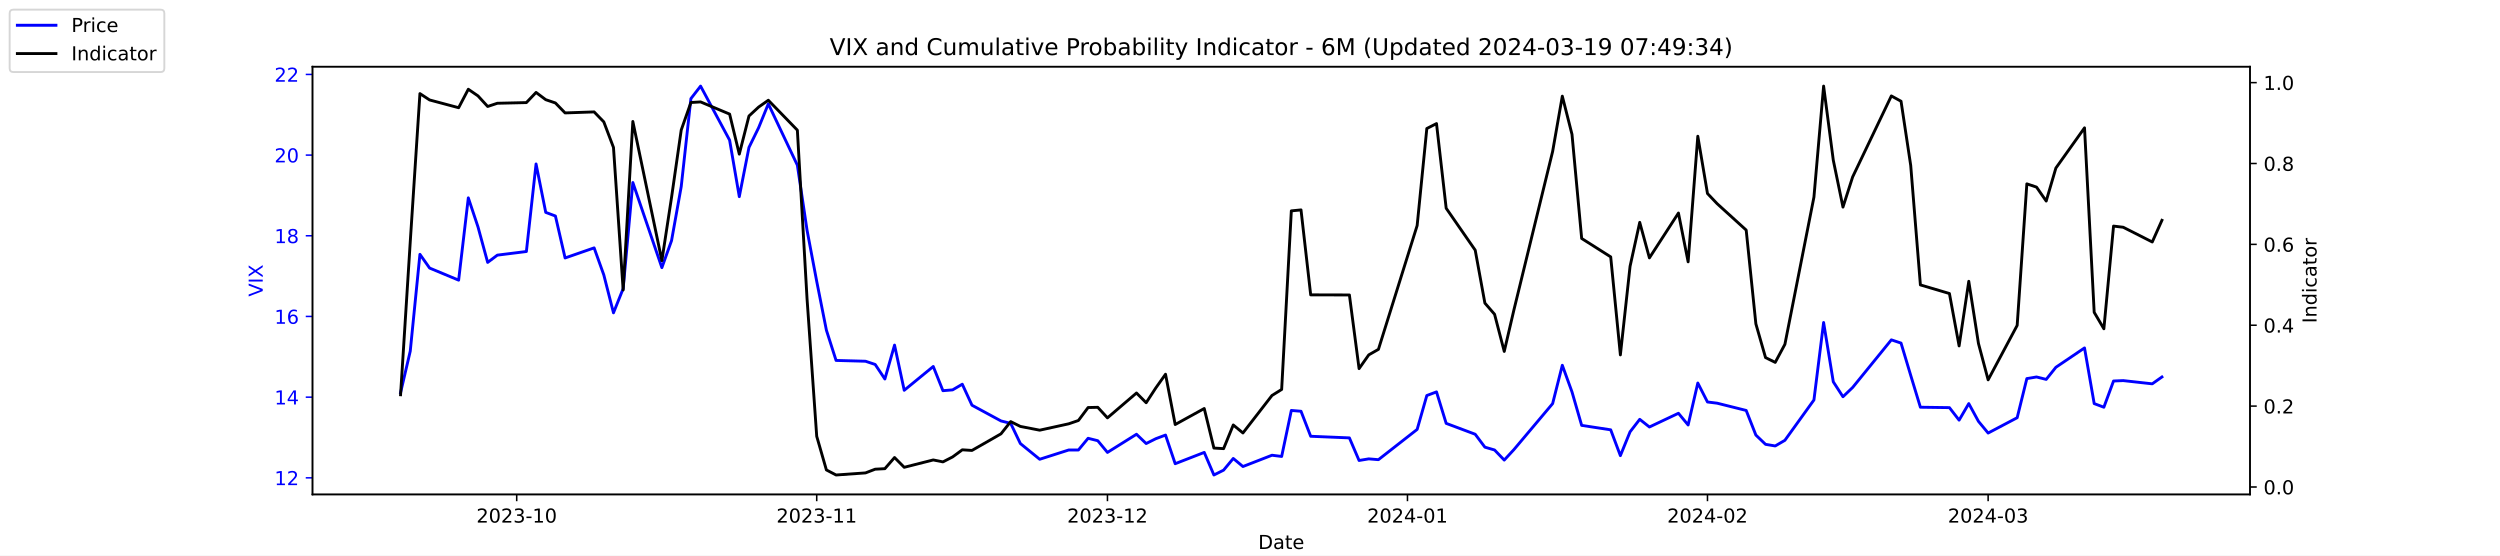
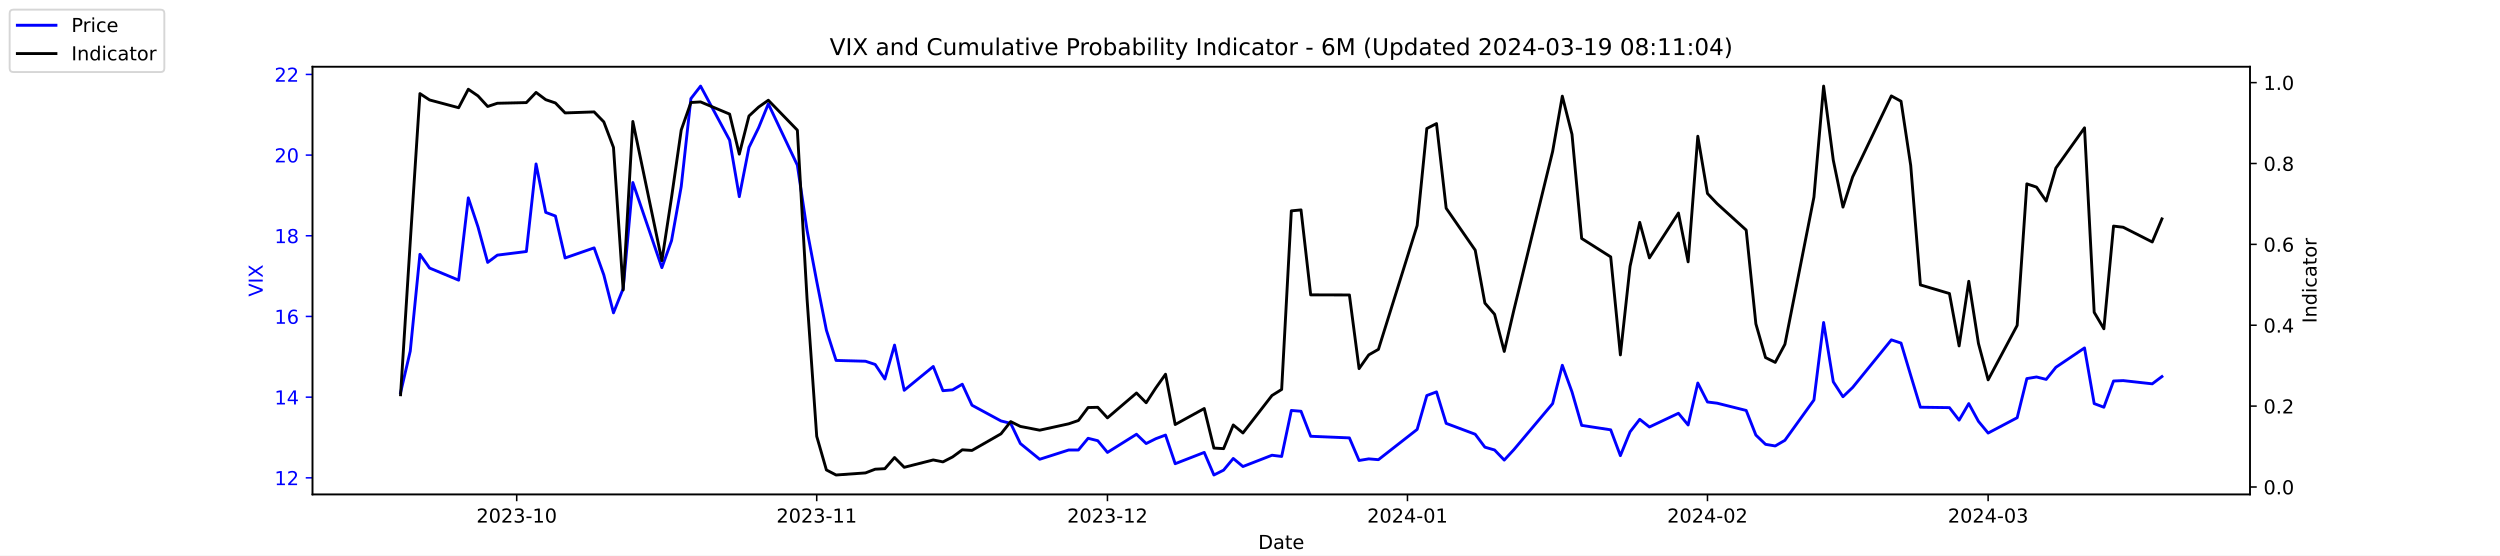
<svg xmlns="http://www.w3.org/2000/svg" xmlns:xlink="http://www.w3.org/1999/xlink" width="1296pt" height="288pt" viewBox="0 0 1296 288" version="1.1">
  <defs>
    <style type="text/css">*{stroke-linejoin: round; stroke-linecap: butt}</style>
  </defs>
  <g id="figure_1">
    <g id="patch_1">
      <path d="M 0 288  L 1296 288  L 1296 0  L 0 0  z " style="fill: #ffffff" />
    </g>
    <g id="axes_1">
      <g id="patch_2">
        <path d="M 162 256.32  L 1166.4 256.32  L 1166.4 34.56  L 162 34.56  z " style="fill: #ffffff" />
      </g>
      <g id="matplotlib.axis_1">
        <g id="xtick_1">
          <g id="line2d_1">
            <defs>
-               <path id="m8b3ec66fe0" d="M 0 0  L 0 3.5  " style="stroke: #000000; stroke-width: 0.8" />
+               <path id="md1baf9d651" d="M 0 0  L 0 3.5  " style="stroke: #000000; stroke-width: 0.8" />
            </defs>
            <g>
-               <use xlink:href="#m8b3ec66fe0" x="267.858" y="256.32" style="stroke: #000000; stroke-width: 0.8" />
+               <use xlink:href="#md1baf9d651" x="267.858" y="256.32" style="stroke: #000000; stroke-width: 0.8" />
            </g>
          </g>
          <g id="text_1">
            <g transform="translate(246.9669 270.9184) scale(0.1 -0.1)">
              <defs>
                <path id="DejaVuSans-32" d="M 1228 531  L 3431 531  L 3431 0  L 469 0  L 469 531  Q 828 903 1448 1529  Q 2069 2156 2228 2338  Q 2531 2678 2651 2914  Q 2772 3150 2772 3378  Q 2772 3750 2511 3984  Q 2250 4219 1831 4219  Q 1534 4219 1204 4116  Q 875 4013 500 3803  L 500 4441  Q 881 4594 1212 4672  Q 1544 4750 1819 4750  Q 2544 4750 2975 4387  Q 3406 4025 3406 3419  Q 3406 3131 3298 2873  Q 3191 2616 2906 2266  Q 2828 2175 2409 1742  Q 1991 1309 1228 531  z " transform="scale(0.015625)" />
                <path id="DejaVuSans-30" d="M 2034 4250  Q 1547 4250 1301 3770  Q 1056 3291 1056 2328  Q 1056 1369 1301 889  Q 1547 409 2034 409  Q 2525 409 2770 889  Q 3016 1369 3016 2328  Q 3016 3291 2770 3770  Q 2525 4250 2034 4250  z M 2034 4750  Q 2819 4750 3233 4129  Q 3647 3509 3647 2328  Q 3647 1150 3233 529  Q 2819 -91 2034 -91  Q 1250 -91 836 529  Q 422 1150 422 2328  Q 422 3509 836 4129  Q 1250 4750 2034 4750  z " transform="scale(0.015625)" />
                <path id="DejaVuSans-33" d="M 2597 2516  Q 3050 2419 3304 2112  Q 3559 1806 3559 1356  Q 3559 666 3084 287  Q 2609 -91 1734 -91  Q 1441 -91 1130 -33  Q 819 25 488 141  L 488 750  Q 750 597 1062 519  Q 1375 441 1716 441  Q 2309 441 2620 675  Q 2931 909 2931 1356  Q 2931 1769 2642 2001  Q 2353 2234 1838 2234  L 1294 2234  L 1294 2753  L 1863 2753  Q 2328 2753 2575 2939  Q 2822 3125 2822 3475  Q 2822 3834 2567 4026  Q 2313 4219 1838 4219  Q 1578 4219 1281 4162  Q 984 4106 628 3988  L 628 4550  Q 988 4650 1302 4700  Q 1616 4750 1894 4750  Q 2613 4750 3031 4423  Q 3450 4097 3450 3541  Q 3450 3153 3228 2886  Q 3006 2619 2597 2516  z " transform="scale(0.015625)" />
                <path id="DejaVuSans-2d" d="M 313 2009  L 1997 2009  L 1997 1497  L 313 1497  L 313 2009  z " transform="scale(0.015625)" />
                <path id="DejaVuSans-31" d="M 794 531  L 1825 531  L 1825 4091  L 703 3866  L 703 4441  L 1819 4666  L 2450 4666  L 2450 531  L 3481 531  L 3481 0  L 794 0  L 794 531  z " transform="scale(0.015625)" />
              </defs>
              <use xlink:href="#DejaVuSans-32" />
              <use xlink:href="#DejaVuSans-30" x="63.623" />
              <use xlink:href="#DejaVuSans-32" x="127.246" />
              <use xlink:href="#DejaVuSans-33" x="190.869" />
              <use xlink:href="#DejaVuSans-2d" x="254.492" />
              <use xlink:href="#DejaVuSans-31" x="290.576" />
              <use xlink:href="#DejaVuSans-30" x="354.199" />
            </g>
          </g>
        </g>
        <g id="xtick_2">
          <g id="line2d_2">
            <g>
-               <use xlink:href="#m8b3ec66fe0" x="423.385" y="256.32" style="stroke: #000000; stroke-width: 0.8" />
+               <use xlink:href="#md1baf9d651" x="423.385" y="256.32" style="stroke: #000000; stroke-width: 0.8" />
            </g>
          </g>
          <g id="text_2">
            <g transform="translate(402.4934 270.9184) scale(0.1 -0.1)">
              <use xlink:href="#DejaVuSans-32" />
              <use xlink:href="#DejaVuSans-30" x="63.623" />
              <use xlink:href="#DejaVuSans-32" x="127.246" />
              <use xlink:href="#DejaVuSans-33" x="190.869" />
              <use xlink:href="#DejaVuSans-2d" x="254.492" />
              <use xlink:href="#DejaVuSans-31" x="290.576" />
              <use xlink:href="#DejaVuSans-31" x="354.199" />
            </g>
          </g>
        </g>
        <g id="xtick_3">
          <g id="line2d_3">
            <g>
-               <use xlink:href="#m8b3ec66fe0" x="574.103" y="256.32" style="stroke: #000000; stroke-width: 0.8" />
+               <use xlink:href="#md1baf9d651" x="574.103" y="256.32" style="stroke: #000000; stroke-width: 0.8" />
            </g>
          </g>
          <g id="text_3">
            <g transform="translate(553.2119 270.9184) scale(0.1 -0.1)">
              <use xlink:href="#DejaVuSans-32" />
              <use xlink:href="#DejaVuSans-30" x="63.623" />
              <use xlink:href="#DejaVuSans-32" x="127.246" />
              <use xlink:href="#DejaVuSans-33" x="190.869" />
              <use xlink:href="#DejaVuSans-2d" x="254.492" />
              <use xlink:href="#DejaVuSans-31" x="290.576" />
              <use xlink:href="#DejaVuSans-32" x="354.199" />
            </g>
          </g>
        </g>
        <g id="xtick_4">
          <g id="line2d_4">
            <g>
-               <use xlink:href="#m8b3ec66fe0" x="729.63" y="256.32" style="stroke: #000000; stroke-width: 0.8" />
+               <use xlink:href="#md1baf9d651" x="729.63" y="256.32" style="stroke: #000000; stroke-width: 0.8" />
            </g>
          </g>
          <g id="text_4">
            <g transform="translate(708.7384 270.9184) scale(0.1 -0.1)">
              <defs>
                <path id="DejaVuSans-34" d="M 2419 4116  L 825 1625  L 2419 1625  L 2419 4116  z M 2253 4666  L 3047 4666  L 3047 1625  L 3713 1625  L 3713 1100  L 3047 1100  L 3047 0  L 2419 0  L 2419 1100  L 313 1100  L 313 1709  L 2253 4666  z " transform="scale(0.015625)" />
              </defs>
              <use xlink:href="#DejaVuSans-32" />
              <use xlink:href="#DejaVuSans-30" x="63.623" />
              <use xlink:href="#DejaVuSans-32" x="127.246" />
              <use xlink:href="#DejaVuSans-34" x="190.869" />
              <use xlink:href="#DejaVuSans-2d" x="254.492" />
              <use xlink:href="#DejaVuSans-30" x="290.576" />
              <use xlink:href="#DejaVuSans-31" x="354.199" />
            </g>
          </g>
        </g>
        <g id="xtick_5">
          <g id="line2d_5">
            <g>
-               <use xlink:href="#m8b3ec66fe0" x="885.156" y="256.32" style="stroke: #000000; stroke-width: 0.8" />
+               <use xlink:href="#md1baf9d651" x="885.156" y="256.32" style="stroke: #000000; stroke-width: 0.8" />
            </g>
          </g>
          <g id="text_5">
            <g transform="translate(864.2649 270.9184) scale(0.1 -0.1)">
              <use xlink:href="#DejaVuSans-32" />
              <use xlink:href="#DejaVuSans-30" x="63.623" />
              <use xlink:href="#DejaVuSans-32" x="127.246" />
              <use xlink:href="#DejaVuSans-34" x="190.869" />
              <use xlink:href="#DejaVuSans-2d" x="254.492" />
              <use xlink:href="#DejaVuSans-30" x="290.576" />
              <use xlink:href="#DejaVuSans-32" x="354.199" />
            </g>
          </g>
        </g>
        <g id="xtick_6">
          <g id="line2d_6">
            <g>
-               <use xlink:href="#m8b3ec66fe0" x="1030.649" y="256.32" style="stroke: #000000; stroke-width: 0.8" />
+               <use xlink:href="#md1baf9d651" x="1030.649" y="256.32" style="stroke: #000000; stroke-width: 0.8" />
            </g>
          </g>
          <g id="text_6">
            <g transform="translate(1009.757 270.9184) scale(0.1 -0.1)">
              <use xlink:href="#DejaVuSans-32" />
              <use xlink:href="#DejaVuSans-30" x="63.623" />
              <use xlink:href="#DejaVuSans-32" x="127.246" />
              <use xlink:href="#DejaVuSans-34" x="190.869" />
              <use xlink:href="#DejaVuSans-2d" x="254.492" />
              <use xlink:href="#DejaVuSans-30" x="290.576" />
              <use xlink:href="#DejaVuSans-33" x="354.199" />
            </g>
          </g>
        </g>
        <g id="text_7">
          <g transform="translate(652.2492 284.5966) scale(0.1 -0.1)">
            <defs>
              <path id="DejaVuSans-44" d="M 1259 4147  L 1259 519  L 2022 519  Q 2988 519 3436 956  Q 3884 1394 3884 2338  Q 3884 3275 3436 3711  Q 2988 4147 2022 4147  L 1259 4147  z M 628 4666  L 1925 4666  Q 3281 4666 3915 4102  Q 4550 3538 4550 2338  Q 4550 1131 3912 565  Q 3275 0 1925 0  L 628 0  L 628 4666  z " transform="scale(0.015625)" />
              <path id="DejaVuSans-61" d="M 2194 1759  Q 1497 1759 1228 1600  Q 959 1441 959 1056  Q 959 750 1161 570  Q 1363 391 1709 391  Q 2188 391 2477 730  Q 2766 1069 2766 1631  L 2766 1759  L 2194 1759  z M 3341 1997  L 3341 0  L 2766 0  L 2766 531  Q 2569 213 2275 61  Q 1981 -91 1556 -91  Q 1019 -91 701 211  Q 384 513 384 1019  Q 384 1609 779 1909  Q 1175 2209 1959 2209  L 2766 2209  L 2766 2266  Q 2766 2663 2505 2880  Q 2244 3097 1772 3097  Q 1472 3097 1187 3025  Q 903 2953 641 2809  L 641 3341  Q 956 3463 1253 3523  Q 1550 3584 1831 3584  Q 2591 3584 2966 3190  Q 3341 2797 3341 1997  z " transform="scale(0.015625)" />
              <path id="DejaVuSans-74" d="M 1172 4494  L 1172 3500  L 2356 3500  L 2356 3053  L 1172 3053  L 1172 1153  Q 1172 725 1289 603  Q 1406 481 1766 481  L 2356 481  L 2356 0  L 1766 0  Q 1100 0 847 248  Q 594 497 594 1153  L 594 3053  L 172 3053  L 172 3500  L 594 3500  L 594 4494  L 1172 4494  z " transform="scale(0.015625)" />
              <path id="DejaVuSans-65" d="M 3597 1894  L 3597 1613  L 953 1613  Q 991 1019 1311 708  Q 1631 397 2203 397  Q 2534 397 2845 478  Q 3156 559 3463 722  L 3463 178  Q 3153 47 2828 -22  Q 2503 -91 2169 -91  Q 1331 -91 842 396  Q 353 884 353 1716  Q 353 2575 817 3079  Q 1281 3584 2069 3584  Q 2775 3584 3186 3129  Q 3597 2675 3597 1894  z M 3022 2063  Q 3016 2534 2758 2815  Q 2500 3097 2075 3097  Q 1594 3097 1305 2825  Q 1016 2553 972 2059  L 3022 2063  z " transform="scale(0.015625)" />
            </defs>
            <use xlink:href="#DejaVuSans-44" />
            <use xlink:href="#DejaVuSans-61" x="77.002" />
            <use xlink:href="#DejaVuSans-74" x="138.281" />
            <use xlink:href="#DejaVuSans-65" x="177.49" />
          </g>
        </g>
      </g>
      <g id="matplotlib.axis_2">
        <g id="ytick_1">
          <g id="line2d_7">
            <defs>
-               <path id="m1a45d78590" d="M 0 0  L -3.5 0  " style="stroke: #0000ff; stroke-width: 0.8" />
+               <path id="m873f721753" d="M 0 0  L -3.5 0  " style="stroke: #0000ff; stroke-width: 0.8" />
            </defs>
            <g>
-               <use xlink:href="#m1a45d78590" x="162" y="247.704" style="fill: #0000ff; stroke: #0000ff; stroke-width: 0.8" />
+               <use xlink:href="#m873f721753" x="162" y="247.704" style="fill: #0000ff; stroke: #0000ff; stroke-width: 0.8" />
            </g>
          </g>
          <g id="text_8">
            <g style="fill: #0000ff" transform="translate(142.275 251.5031) scale(0.1 -0.1)">
              <use xlink:href="#DejaVuSans-31" />
              <use xlink:href="#DejaVuSans-32" x="63.623" />
            </g>
          </g>
        </g>
        <g id="ytick_2">
          <g id="line2d_8">
            <g>
-               <use xlink:href="#m1a45d78590" x="162" y="205.878" style="fill: #0000ff; stroke: #0000ff; stroke-width: 0.8" />
+               <use xlink:href="#m873f721753" x="162" y="205.878" style="fill: #0000ff; stroke: #0000ff; stroke-width: 0.8" />
            </g>
          </g>
          <g id="text_9">
            <g style="fill: #0000ff" transform="translate(142.275 209.6774) scale(0.1 -0.1)">
              <use xlink:href="#DejaVuSans-31" />
              <use xlink:href="#DejaVuSans-34" x="63.623" />
            </g>
          </g>
        </g>
        <g id="ytick_3">
          <g id="line2d_9">
            <g>
-               <use xlink:href="#m1a45d78590" x="162" y="164.052" style="fill: #0000ff; stroke: #0000ff; stroke-width: 0.8" />
+               <use xlink:href="#m873f721753" x="162" y="164.052" style="fill: #0000ff; stroke: #0000ff; stroke-width: 0.8" />
            </g>
          </g>
          <g id="text_10">
            <g style="fill: #0000ff" transform="translate(142.275 167.8517) scale(0.1 -0.1)">
              <defs>
                <path id="DejaVuSans-36" d="M 2113 2584  Q 1688 2584 1439 2293  Q 1191 2003 1191 1497  Q 1191 994 1439 701  Q 1688 409 2113 409  Q 2538 409 2786 701  Q 3034 994 3034 1497  Q 3034 2003 2786 2293  Q 2538 2584 2113 2584  z M 3366 4563  L 3366 3988  Q 3128 4100 2886 4159  Q 2644 4219 2406 4219  Q 1781 4219 1451 3797  Q 1122 3375 1075 2522  Q 1259 2794 1537 2939  Q 1816 3084 2150 3084  Q 2853 3084 3261 2657  Q 3669 2231 3669 1497  Q 3669 778 3244 343  Q 2819 -91 2113 -91  Q 1303 -91 875 529  Q 447 1150 447 2328  Q 447 3434 972 4092  Q 1497 4750 2381 4750  Q 2619 4750 2861 4703  Q 3103 4656 3366 4563  z " transform="scale(0.015625)" />
              </defs>
              <use xlink:href="#DejaVuSans-31" />
              <use xlink:href="#DejaVuSans-36" x="63.623" />
            </g>
          </g>
        </g>
        <g id="ytick_4">
          <g id="line2d_10">
            <g>
-               <use xlink:href="#m1a45d78590" x="162" y="122.227" style="fill: #0000ff; stroke: #0000ff; stroke-width: 0.8" />
+               <use xlink:href="#m873f721753" x="162" y="122.227" style="fill: #0000ff; stroke: #0000ff; stroke-width: 0.8" />
            </g>
          </g>
          <g id="text_11">
            <g style="fill: #0000ff" transform="translate(142.275 126.0259) scale(0.1 -0.1)">
              <defs>
                <path id="DejaVuSans-38" d="M 2034 2216  Q 1584 2216 1326 1975  Q 1069 1734 1069 1313  Q 1069 891 1326 650  Q 1584 409 2034 409  Q 2484 409 2743 651  Q 3003 894 3003 1313  Q 3003 1734 2745 1975  Q 2488 2216 2034 2216  z M 1403 2484  Q 997 2584 770 2862  Q 544 3141 544 3541  Q 544 4100 942 4425  Q 1341 4750 2034 4750  Q 2731 4750 3128 4425  Q 3525 4100 3525 3541  Q 3525 3141 3298 2862  Q 3072 2584 2669 2484  Q 3125 2378 3379 2068  Q 3634 1759 3634 1313  Q 3634 634 3220 271  Q 2806 -91 2034 -91  Q 1263 -91 848 271  Q 434 634 434 1313  Q 434 1759 690 2068  Q 947 2378 1403 2484  z M 1172 3481  Q 1172 3119 1398 2916  Q 1625 2713 2034 2713  Q 2441 2713 2670 2916  Q 2900 3119 2900 3481  Q 2900 3844 2670 4047  Q 2441 4250 2034 4250  Q 1625 4250 1398 4047  Q 1172 3844 1172 3481  z " transform="scale(0.015625)" />
              </defs>
              <use xlink:href="#DejaVuSans-31" />
              <use xlink:href="#DejaVuSans-38" x="63.623" />
            </g>
          </g>
        </g>
        <g id="ytick_5">
          <g id="line2d_11">
            <g>
-               <use xlink:href="#m1a45d78590" x="162" y="80.401" style="fill: #0000ff; stroke: #0000ff; stroke-width: 0.8" />
+               <use xlink:href="#m873f721753" x="162" y="80.401" style="fill: #0000ff; stroke: #0000ff; stroke-width: 0.8" />
            </g>
          </g>
          <g id="text_12">
            <g style="fill: #0000ff" transform="translate(142.275 84.2002) scale(0.1 -0.1)">
              <use xlink:href="#DejaVuSans-32" />
              <use xlink:href="#DejaVuSans-30" x="63.623" />
            </g>
          </g>
        </g>
        <g id="ytick_6">
          <g id="line2d_12">
            <g>
-               <use xlink:href="#m1a45d78590" x="162" y="38.575" style="fill: #0000ff; stroke: #0000ff; stroke-width: 0.8" />
+               <use xlink:href="#m873f721753" x="162" y="38.575" style="fill: #0000ff; stroke: #0000ff; stroke-width: 0.8" />
            </g>
          </g>
          <g id="text_13">
            <g style="fill: #0000ff" transform="translate(142.275 42.37447) scale(0.1 -0.1)">
              <use xlink:href="#DejaVuSans-32" />
              <use xlink:href="#DejaVuSans-32" x="63.623" />
            </g>
          </g>
        </g>
        <g id="text_14">
          <g style="fill: #0000ff" transform="translate(136.1953 153.7603) rotate(-90) scale(0.1 -0.1)">
            <defs>
              <path id="DejaVuSans-56" d="M 1831 0  L 50 4666  L 709 4666  L 2188 738  L 3669 4666  L 4325 4666  L 2547 0  L 1831 0  z " transform="scale(0.015625)" />
              <path id="DejaVuSans-49" d="M 628 4666  L 1259 4666  L 1259 0  L 628 0  L 628 4666  z " transform="scale(0.015625)" />
              <path id="DejaVuSans-58" d="M 403 4666  L 1081 4666  L 2241 2931  L 3406 4666  L 4084 4666  L 2584 2425  L 4184 0  L 3506 0  L 2194 1984  L 872 0  L 191 0  L 1856 2491  L 403 4666  z " transform="scale(0.015625)" />
            </defs>
            <use xlink:href="#DejaVuSans-56" />
            <use xlink:href="#DejaVuSans-49" x="68.408" />
            <use xlink:href="#DejaVuSans-58" x="97.9" />
          </g>
        </g>
      </g>
      <g id="line2d_13">
-         <path d="M 207.655 203.578  L 212.672 182.037  L 217.689 131.847  L 222.705 138.957  L 237.756 145.231  L 242.773 102.569  L 247.79 117.626  L 252.807 136.029  L 257.824 132.265  L 272.875 130.383  L 277.892 85.002  L 282.909 110.097  L 287.926 111.979  L 292.943 133.729  L 307.994 128.501  L 313.011 142.512  L 318.028 162.17  L 323.045 149.623  L 328.062 94.622  L 343.113 138.748  L 348.13 124.736  L 353.147 96.713  L 358.164 51.123  L 363.181 44.64  L 378.232 72.663  L 383.249 101.941  L 388.266 76.428  L 393.283 66.18  L 398.3 53.842  L 413.351 85.629  L 418.368 119.299  L 423.385 145.858  L 428.402 171.163  L 433.419 186.847  L 448.679 187.266  L 453.696 188.939  L 458.713 196.467  L 463.73 178.901  L 468.747 202.323  L 483.798 189.984  L 488.815 202.532  L 493.832 202.114  L 498.849 199.186  L 503.866 210.061  L 518.917 218.217  L 523.934 219.472  L 528.951 229.928  L 538.984 238.084  L 554.035 233.274  L 559.052 233.274  L 564.069 227.209  L 569.086 228.464  L 574.103 234.529  L 589.154 225.118  L 594.171 229.928  L 599.188 227.418  L 604.205 225.536  L 609.222 240.384  L 624.273 234.529  L 629.29 246.24  L 634.307 243.73  L 639.324 237.666  L 644.341 241.848  L 659.392 235.993  L 664.409 236.62  L 669.426 212.779  L 674.443 213.198  L 679.46 226.164  L 699.528 227  L 704.545 238.711  L 709.562 237.875  L 714.579 238.293  L 734.647 222.608  L 739.664 205.042  L 744.681 203.159  L 749.698 219.472  L 764.749 225.118  L 769.766 231.81  L 774.783 233.274  L 779.8 238.502  L 784.817 233.065  L 804.885 209.224  L 809.902 189.357  L 814.919 203.159  L 819.936 220.517  L 834.986 222.818  L 840.003 236.202  L 845.02 223.863  L 850.037 217.38  L 855.054 221.354  L 870.105 214.243  L 875.122 220.308  L 880.139 198.559  L 885.156 208.388  L 890.173 209.015  L 905.224 212.779  L 910.241 225.536  L 915.258 230.346  L 920.275 231.183  L 925.292 228.255  L 940.343 207.342  L 945.36 167.189  L 950.377 197.931  L 955.394 205.669  L 960.411 200.859  L 980.479 176.182  L 985.496 177.855  L 990.513 194.585  L 995.53 211.106  L 1010.581 211.316  L 1015.598 217.798  L 1020.615 209.224  L 1025.632 218.426  L 1030.649 224.491  L 1045.7 216.544  L 1050.717 196.258  L 1055.734 195.422  L 1060.751 196.677  L 1065.768 190.403  L 1080.61 180.364  L 1085.627 209.224  L 1090.644 211.106  L 1095.661 197.513  L 1100.678 197.304  L 1115.728 198.977  L 1120.745 195.422  " clip-path="url(#pac018c7c87)" style="fill: none; stroke: #0000ff; stroke-width: 1.5; stroke-linecap: square" />
+         <path d="M 207.655 203.578  L 212.672 182.037  L 217.689 131.847  L 222.705 138.957  L 237.756 145.231  L 242.773 102.569  L 247.79 117.626  L 252.807 136.029  L 257.824 132.265  L 272.875 130.383  L 277.892 85.002  L 282.909 110.097  L 287.926 111.979  L 292.943 133.729  L 307.994 128.501  L 313.011 142.512  L 318.028 162.17  L 323.045 149.623  L 328.062 94.622  L 343.113 138.748  L 348.13 124.736  L 353.147 96.713  L 358.164 51.123  L 363.181 44.64  L 378.232 72.663  L 383.249 101.941  L 388.266 76.428  L 393.283 66.18  L 398.3 53.842  L 413.351 85.629  L 418.368 119.299  L 423.385 145.858  L 428.402 171.163  L 433.419 186.847  L 448.679 187.266  L 453.696 188.939  L 458.713 196.467  L 463.73 178.901  L 468.747 202.323  L 483.798 189.984  L 488.815 202.532  L 493.832 202.114  L 498.849 199.186  L 503.866 210.061  L 518.917 218.217  L 523.934 219.472  L 528.951 229.928  L 538.984 238.084  L 554.035 233.274  L 559.052 233.274  L 564.069 227.209  L 569.086 228.464  L 574.103 234.529  L 589.154 225.118  L 594.171 229.928  L 599.188 227.418  L 604.205 225.536  L 609.222 240.384  L 624.273 234.529  L 629.29 246.24  L 634.307 243.73  L 639.324 237.666  L 644.341 241.848  L 659.392 235.993  L 664.409 236.62  L 669.426 212.779  L 674.443 213.198  L 679.46 226.164  L 699.528 227  L 704.545 238.711  L 709.562 237.875  L 714.579 238.293  L 734.647 222.608  L 739.664 205.042  L 744.681 203.159  L 749.698 219.472  L 764.749 225.118  L 769.766 231.81  L 774.783 233.274  L 779.8 238.502  L 784.817 233.065  L 804.885 209.224  L 809.902 189.357  L 814.919 203.159  L 819.936 220.517  L 834.986 222.818  L 840.003 236.202  L 845.02 223.863  L 850.037 217.38  L 855.054 221.354  L 870.105 214.243  L 875.122 220.308  L 880.139 198.559  L 885.156 208.388  L 890.173 209.015  L 905.224 212.779  L 910.241 225.536  L 915.258 230.346  L 920.275 231.183  L 925.292 228.255  L 940.343 207.342  L 945.36 167.189  L 950.377 197.931  L 955.394 205.669  L 960.411 200.859  L 980.479 176.182  L 985.496 177.855  L 990.513 194.585  L 995.53 211.106  L 1010.581 211.316  L 1015.598 217.798  L 1020.615 209.224  L 1025.632 218.426  L 1030.649 224.491  L 1045.7 216.544  L 1050.717 196.258  L 1055.734 195.422  L 1060.751 196.677  L 1065.768 190.403  L 1080.61 180.364  L 1085.627 209.224  L 1090.644 211.106  L 1095.661 197.513  L 1100.678 197.304  L 1115.728 198.977  L 1120.745 195.213  " clip-path="url(#p7c3143bec5)" style="fill: none; stroke: #0000ff; stroke-width: 1.5; stroke-linecap: square" />
      </g>
      <g id="patch_3">
        <path d="M 162 256.32  L 162 34.56  " style="fill: none; stroke: #000000; stroke-width: 0.8; stroke-linejoin: miter; stroke-linecap: square" />
      </g>
      <g id="patch_4">
        <path d="M 1166.4 256.32  L 1166.4 34.56  " style="fill: none; stroke: #000000; stroke-width: 0.8; stroke-linejoin: miter; stroke-linecap: square" />
      </g>
      <g id="patch_5">
        <path d="M 162 256.32  L 1166.4 256.32  " style="fill: none; stroke: #000000; stroke-width: 0.8; stroke-linejoin: miter; stroke-linecap: square" />
      </g>
      <g id="patch_6">
        <path d="M 162 34.56  L 1166.4 34.56  " style="fill: none; stroke: #000000; stroke-width: 0.8; stroke-linejoin: miter; stroke-linecap: square" />
      </g>
    </g>
    <g id="axes_2">
      <g id="matplotlib.axis_3">
        <g id="ytick_7">
          <g id="line2d_14">
            <defs>
-               <path id="md49084e0d9" d="M 0 0  L 3.5 0  " style="stroke: #000000; stroke-width: 0.8" />
+               <path id="m6e4d312197" d="M 0 0  L 3.5 0  " style="stroke: #000000; stroke-width: 0.8" />
            </defs>
            <g>
-               <use xlink:href="#md49084e0d9" x="1166.4" y="252.461" style="stroke: #000000; stroke-width: 0.8" />
+               <use xlink:href="#m6e4d312197" x="1166.4" y="252.461" style="stroke: #000000; stroke-width: 0.8" />
            </g>
          </g>
          <g id="text_15">
            <g transform="translate(1173.4 256.2606) scale(0.1 -0.1)">
              <defs>
                <path id="DejaVuSans-2e" d="M 684 794  L 1344 794  L 1344 0  L 684 0  L 684 794  z " transform="scale(0.015625)" />
              </defs>
              <use xlink:href="#DejaVuSans-30" />
              <use xlink:href="#DejaVuSans-2e" x="63.623" />
              <use xlink:href="#DejaVuSans-30" x="95.41" />
            </g>
          </g>
        </g>
        <g id="ytick_8">
          <g id="line2d_15">
            <g>
-               <use xlink:href="#md49084e0d9" x="1166.4" y="210.535" style="stroke: #000000; stroke-width: 0.8" />
+               <use xlink:href="#m6e4d312197" x="1166.4" y="210.535" style="stroke: #000000; stroke-width: 0.8" />
            </g>
          </g>
          <g id="text_16">
            <g transform="translate(1173.4 214.3337) scale(0.1 -0.1)">
              <use xlink:href="#DejaVuSans-30" />
              <use xlink:href="#DejaVuSans-2e" x="63.623" />
              <use xlink:href="#DejaVuSans-32" x="95.41" />
            </g>
          </g>
        </g>
        <g id="ytick_9">
          <g id="line2d_16">
            <g>
-               <use xlink:href="#md49084e0d9" x="1166.4" y="168.608" style="stroke: #000000; stroke-width: 0.8" />
+               <use xlink:href="#m6e4d312197" x="1166.4" y="168.608" style="stroke: #000000; stroke-width: 0.8" />
            </g>
          </g>
          <g id="text_17">
            <g transform="translate(1173.4 172.4068) scale(0.1 -0.1)">
              <use xlink:href="#DejaVuSans-30" />
              <use xlink:href="#DejaVuSans-2e" x="63.623" />
              <use xlink:href="#DejaVuSans-34" x="95.41" />
            </g>
          </g>
        </g>
        <g id="ytick_10">
          <g id="line2d_17">
            <g>
-               <use xlink:href="#md49084e0d9" x="1166.4" y="126.681" style="stroke: #000000; stroke-width: 0.8" />
+               <use xlink:href="#m6e4d312197" x="1166.4" y="126.681" style="stroke: #000000; stroke-width: 0.8" />
            </g>
          </g>
          <g id="text_18">
            <g transform="translate(1173.4 130.4799) scale(0.1 -0.1)">
              <use xlink:href="#DejaVuSans-30" />
              <use xlink:href="#DejaVuSans-2e" x="63.623" />
              <use xlink:href="#DejaVuSans-36" x="95.41" />
            </g>
          </g>
        </g>
        <g id="ytick_11">
          <g id="line2d_18">
            <g>
-               <use xlink:href="#md49084e0d9" x="1166.4" y="84.754" style="stroke: #000000; stroke-width: 0.8" />
+               <use xlink:href="#m6e4d312197" x="1166.4" y="84.754" style="stroke: #000000; stroke-width: 0.8" />
            </g>
          </g>
          <g id="text_19">
            <g transform="translate(1173.4 88.55298) scale(0.1 -0.1)">
              <use xlink:href="#DejaVuSans-30" />
              <use xlink:href="#DejaVuSans-2e" x="63.623" />
              <use xlink:href="#DejaVuSans-38" x="95.41" />
            </g>
          </g>
        </g>
        <g id="ytick_12">
          <g id="line2d_19">
            <g>
-               <use xlink:href="#md49084e0d9" x="1166.4" y="42.827" style="stroke: #000000; stroke-width: 0.8" />
+               <use xlink:href="#m6e4d312197" x="1166.4" y="42.827" style="stroke: #000000; stroke-width: 0.8" />
            </g>
          </g>
          <g id="text_20">
            <g transform="translate(1173.4 46.62607) scale(0.1 -0.1)">
              <use xlink:href="#DejaVuSans-31" />
              <use xlink:href="#DejaVuSans-2e" x="63.623" />
              <use xlink:href="#DejaVuSans-30" x="95.41" />
            </g>
          </g>
        </g>
        <g id="text_21">
          <g transform="translate(1200.902 167.5353) rotate(-90) scale(0.1 -0.1)">
            <defs>
              <path id="DejaVuSans-6e" d="M 3513 2113  L 3513 0  L 2938 0  L 2938 2094  Q 2938 2591 2744 2837  Q 2550 3084 2163 3084  Q 1697 3084 1428 2787  Q 1159 2491 1159 1978  L 1159 0  L 581 0  L 581 3500  L 1159 3500  L 1159 2956  Q 1366 3272 1645 3428  Q 1925 3584 2291 3584  Q 2894 3584 3203 3211  Q 3513 2838 3513 2113  z " transform="scale(0.015625)" />
              <path id="DejaVuSans-64" d="M 2906 2969  L 2906 4863  L 3481 4863  L 3481 0  L 2906 0  L 2906 525  Q 2725 213 2448 61  Q 2172 -91 1784 -91  Q 1150 -91 751 415  Q 353 922 353 1747  Q 353 2572 751 3078  Q 1150 3584 1784 3584  Q 2172 3584 2448 3432  Q 2725 3281 2906 2969  z M 947 1747  Q 947 1113 1208 752  Q 1469 391 1925 391  Q 2381 391 2643 752  Q 2906 1113 2906 1747  Q 2906 2381 2643 2742  Q 2381 3103 1925 3103  Q 1469 3103 1208 2742  Q 947 2381 947 1747  z " transform="scale(0.015625)" />
              <path id="DejaVuSans-69" d="M 603 3500  L 1178 3500  L 1178 0  L 603 0  L 603 3500  z M 603 4863  L 1178 4863  L 1178 4134  L 603 4134  L 603 4863  z " transform="scale(0.015625)" />
              <path id="DejaVuSans-63" d="M 3122 3366  L 3122 2828  Q 2878 2963 2633 3030  Q 2388 3097 2138 3097  Q 1578 3097 1268 2742  Q 959 2388 959 1747  Q 959 1106 1268 751  Q 1578 397 2138 397  Q 2388 397 2633 464  Q 2878 531 3122 666  L 3122 134  Q 2881 22 2623 -34  Q 2366 -91 2075 -91  Q 1284 -91 818 406  Q 353 903 353 1747  Q 353 2603 823 3093  Q 1294 3584 2113 3584  Q 2378 3584 2631 3529  Q 2884 3475 3122 3366  z " transform="scale(0.015625)" />
              <path id="DejaVuSans-6f" d="M 1959 3097  Q 1497 3097 1228 2736  Q 959 2375 959 1747  Q 959 1119 1226 758  Q 1494 397 1959 397  Q 2419 397 2687 759  Q 2956 1122 2956 1747  Q 2956 2369 2687 2733  Q 2419 3097 1959 3097  z M 1959 3584  Q 2709 3584 3137 3096  Q 3566 2609 3566 1747  Q 3566 888 3137 398  Q 2709 -91 1959 -91  Q 1206 -91 779 398  Q 353 888 353 1747  Q 353 2609 779 3096  Q 1206 3584 1959 3584  z " transform="scale(0.015625)" />
              <path id="DejaVuSans-72" d="M 2631 2963  Q 2534 3019 2420 3045  Q 2306 3072 2169 3072  Q 1681 3072 1420 2755  Q 1159 2438 1159 1844  L 1159 0  L 581 0  L 581 3500  L 1159 3500  L 1159 2956  Q 1341 3275 1631 3429  Q 1922 3584 2338 3584  Q 2397 3584 2469 3576  Q 2541 3569 2628 3553  L 2631 2963  z " transform="scale(0.015625)" />
            </defs>
            <use xlink:href="#DejaVuSans-49" />
            <use xlink:href="#DejaVuSans-6e" x="29.492" />
            <use xlink:href="#DejaVuSans-64" x="92.871" />
            <use xlink:href="#DejaVuSans-69" x="156.348" />
            <use xlink:href="#DejaVuSans-63" x="184.131" />
            <use xlink:href="#DejaVuSans-61" x="239.111" />
            <use xlink:href="#DejaVuSans-74" x="300.391" />
            <use xlink:href="#DejaVuSans-6f" x="339.6" />
            <use xlink:href="#DejaVuSans-72" x="400.781" />
          </g>
        </g>
      </g>
      <g id="line2d_20">
-         <path d="M 207.655 204.637  L 212.672 125.36  L 217.689 48.523  L 222.705 51.818  L 237.756 55.84  L 242.773 46.27  L 247.79 49.714  L 252.807 55.196  L 257.824 53.533  L 272.875 53.183  L 277.892 47.919  L 282.909 51.676  L 287.926 53.378  L 292.943 58.536  L 307.994 58.014  L 313.011 63.187  L 318.028 76.444  L 323.045 150.306  L 328.062 62.975  L 343.113 135.12  L 348.13 102.306  L 353.147 67.397  L 358.164 53.146  L 363.181 52.833  L 378.232 59.145  L 383.249 79.898  L 388.266 60.134  L 393.283 55.494  L 398.3 51.97  L 413.351 67.473  L 418.368 154.832  L 423.385 226.181  L 428.402 243.614  L 433.419 246.24  L 448.679 245.155  L 453.696 243.23  L 458.713 242.964  L 463.73 237.183  L 468.747 242.25  L 483.798 238.435  L 488.815 239.446  L 493.832 236.871  L 498.849 233.181  L 503.866 233.507  L 518.917 224.892  L 523.934 218.558  L 528.951 221.057  L 538.984 223.009  L 554.035 219.7  L 559.052 217.982  L 564.069 211.268  L 569.086 211.153  L 574.103 216.619  L 589.154 203.731  L 594.171 208.779  L 599.188 201.073  L 604.205 194.005  L 609.222 220.075  L 624.273 211.773  L 629.29 232.27  L 634.307 232.576  L 639.324 220.306  L 644.341 224.445  L 659.392 205.016  L 664.409 201.89  L 669.426 109.314  L 674.443 108.817  L 679.46 152.854  L 699.528 152.91  L 704.545 191.088  L 709.562 183.971  L 714.579 181.099  L 734.647 116.924  L 739.664 66.625  L 744.681 64.069  L 749.698 107.95  L 764.749 129.692  L 769.766 157.129  L 774.783 162.918  L 779.8 182.173  L 784.817 160.638  L 804.885 78.509  L 809.902 49.855  L 814.919 69.641  L 819.936 123.62  L 834.986 133.166  L 840.003 183.971  L 845.02 138.075  L 850.037 115.269  L 855.054 133.687  L 870.105 110.438  L 875.122 135.725  L 880.139 70.632  L 885.156 100.32  L 890.173 105.601  L 905.224 119.275  L 910.241 167.88  L 915.258 185.376  L 920.275 187.855  L 925.292 178.494  L 940.343 102.174  L 945.36 44.64  L 950.377 83.051  L 955.394 107.357  L 960.411 91.715  L 980.479 49.731  L 985.496 52.489  L 990.513 85.756  L 995.53 147.7  L 1010.581 152.158  L 1015.598 179.324  L 1020.615 145.833  L 1025.632 178.052  L 1030.649 196.907  L 1045.7 168.687  L 1050.717 95.313  L 1055.734 96.993  L 1060.751 104.224  L 1065.768 87.118  L 1080.61 66.278  L 1085.627 161.903  L 1090.644 170.437  L 1095.661 117.21  L 1100.678 117.809  L 1115.728 125.441  L 1120.745 114.214  " clip-path="url(#pac018c7c87)" style="fill: none; stroke: #000000; stroke-width: 1.5; stroke-linecap: square" />
+         <path d="M 207.655 204.637  L 212.672 125.36  L 217.689 48.523  L 222.705 51.818  L 237.756 55.84  L 242.773 46.27  L 247.79 49.714  L 252.807 55.196  L 257.824 53.533  L 272.875 53.183  L 277.892 47.919  L 282.909 51.676  L 287.926 53.378  L 292.943 58.536  L 307.994 58.014  L 313.011 63.187  L 318.028 76.444  L 323.045 150.306  L 328.062 62.975  L 343.113 135.12  L 348.13 102.306  L 353.147 67.397  L 358.164 53.146  L 363.181 52.833  L 378.232 59.145  L 383.249 79.898  L 388.266 60.134  L 393.283 55.494  L 398.3 51.97  L 413.351 67.473  L 418.368 154.832  L 423.385 226.181  L 428.402 243.614  L 433.419 246.24  L 448.679 245.155  L 453.696 243.23  L 458.713 242.964  L 463.73 237.183  L 468.747 242.25  L 483.798 238.435  L 488.815 239.446  L 493.832 236.871  L 498.849 233.181  L 503.866 233.507  L 518.917 224.892  L 523.934 218.558  L 528.951 221.057  L 538.984 223.009  L 554.035 219.7  L 559.052 217.982  L 564.069 211.268  L 569.086 211.153  L 574.103 216.619  L 589.154 203.731  L 594.171 208.779  L 599.188 201.073  L 604.205 194.005  L 609.222 220.075  L 624.273 211.773  L 629.29 232.27  L 634.307 232.576  L 639.324 220.306  L 644.341 224.445  L 659.392 205.016  L 664.409 201.89  L 669.426 109.314  L 674.443 108.817  L 679.46 152.854  L 699.528 152.91  L 704.545 191.088  L 709.562 183.971  L 714.579 181.099  L 734.647 116.924  L 739.664 66.625  L 744.681 64.069  L 749.698 107.95  L 764.749 129.692  L 769.766 157.129  L 774.783 162.918  L 779.8 182.173  L 784.817 160.638  L 804.885 78.509  L 809.902 49.855  L 814.919 69.641  L 819.936 123.62  L 834.986 133.166  L 840.003 183.971  L 845.02 138.075  L 850.037 115.269  L 855.054 133.687  L 870.105 110.438  L 875.122 135.725  L 880.139 70.632  L 885.156 100.32  L 890.173 105.601  L 905.224 119.275  L 910.241 167.88  L 915.258 185.376  L 920.275 187.855  L 925.292 178.494  L 940.343 102.174  L 945.36 44.64  L 950.377 83.051  L 955.394 107.357  L 960.411 91.715  L 980.479 49.731  L 985.496 52.489  L 990.513 85.756  L 995.53 147.7  L 1010.581 152.158  L 1015.598 179.324  L 1020.615 145.833  L 1025.632 178.052  L 1030.649 196.907  L 1045.7 168.687  L 1050.717 95.313  L 1055.734 96.993  L 1060.751 104.224  L 1065.768 87.118  L 1080.61 66.278  L 1085.627 161.903  L 1090.644 170.437  L 1095.661 117.21  L 1100.678 117.809  L 1115.728 125.441  L 1120.745 113.474  " clip-path="url(#p7c3143bec5)" style="fill: none; stroke: #000000; stroke-width: 1.5; stroke-linecap: square" />
      </g>
      <g id="patch_7">
        <path d="M 162 256.32  L 162 34.56  " style="fill: none; stroke: #000000; stroke-width: 0.8; stroke-linejoin: miter; stroke-linecap: square" />
      </g>
      <g id="patch_8">
        <path d="M 1166.4 256.32  L 1166.4 34.56  " style="fill: none; stroke: #000000; stroke-width: 0.8; stroke-linejoin: miter; stroke-linecap: square" />
      </g>
      <g id="patch_9">
        <path d="M 162 256.32  L 1166.4 256.32  " style="fill: none; stroke: #000000; stroke-width: 0.8; stroke-linejoin: miter; stroke-linecap: square" />
      </g>
      <g id="patch_10">
        <path d="M 162 34.56  L 1166.4 34.56  " style="fill: none; stroke: #000000; stroke-width: 0.8; stroke-linejoin: miter; stroke-linecap: square" />
      </g>
      <g id="text_22">
        <g transform="translate(430.0941 28.56) scale(0.12 -0.12)">
          <defs>
            <path id="DejaVuSans-20" transform="scale(0.015625)" />
            <path id="DejaVuSans-43" d="M 4122 4306  L 4122 3641  Q 3803 3938 3442 4084  Q 3081 4231 2675 4231  Q 1875 4231 1450 3742  Q 1025 3253 1025 2328  Q 1025 1406 1450 917  Q 1875 428 2675 428  Q 3081 428 3442 575  Q 3803 722 4122 1019  L 4122 359  Q 3791 134 3420 21  Q 3050 -91 2638 -91  Q 1578 -91 968 557  Q 359 1206 359 2328  Q 359 3453 968 4101  Q 1578 4750 2638 4750  Q 3056 4750 3426 4639  Q 3797 4528 4122 4306  z " transform="scale(0.015625)" />
            <path id="DejaVuSans-75" d="M 544 1381  L 544 3500  L 1119 3500  L 1119 1403  Q 1119 906 1312 657  Q 1506 409 1894 409  Q 2359 409 2629 706  Q 2900 1003 2900 1516  L 2900 3500  L 3475 3500  L 3475 0  L 2900 0  L 2900 538  Q 2691 219 2414 64  Q 2138 -91 1772 -91  Q 1169 -91 856 284  Q 544 659 544 1381  z M 1991 3584  L 1991 3584  z " transform="scale(0.015625)" />
            <path id="DejaVuSans-6d" d="M 3328 2828  Q 3544 3216 3844 3400  Q 4144 3584 4550 3584  Q 5097 3584 5394 3201  Q 5691 2819 5691 2113  L 5691 0  L 5113 0  L 5113 2094  Q 5113 2597 4934 2840  Q 4756 3084 4391 3084  Q 3944 3084 3684 2787  Q 3425 2491 3425 1978  L 3425 0  L 2847 0  L 2847 2094  Q 2847 2600 2669 2842  Q 2491 3084 2119 3084  Q 1678 3084 1418 2786  Q 1159 2488 1159 1978  L 1159 0  L 581 0  L 581 3500  L 1159 3500  L 1159 2956  Q 1356 3278 1631 3431  Q 1906 3584 2284 3584  Q 2666 3584 2933 3390  Q 3200 3197 3328 2828  z " transform="scale(0.015625)" />
            <path id="DejaVuSans-6c" d="M 603 4863  L 1178 4863  L 1178 0  L 603 0  L 603 4863  z " transform="scale(0.015625)" />
            <path id="DejaVuSans-76" d="M 191 3500  L 800 3500  L 1894 563  L 2988 3500  L 3597 3500  L 2284 0  L 1503 0  L 191 3500  z " transform="scale(0.015625)" />
            <path id="DejaVuSans-50" d="M 1259 4147  L 1259 2394  L 2053 2394  Q 2494 2394 2734 2622  Q 2975 2850 2975 3272  Q 2975 3691 2734 3919  Q 2494 4147 2053 4147  L 1259 4147  z M 628 4666  L 2053 4666  Q 2838 4666 3239 4311  Q 3641 3956 3641 3272  Q 3641 2581 3239 2228  Q 2838 1875 2053 1875  L 1259 1875  L 1259 0  L 628 0  L 628 4666  z " transform="scale(0.015625)" />
            <path id="DejaVuSans-62" d="M 3116 1747  Q 3116 2381 2855 2742  Q 2594 3103 2138 3103  Q 1681 3103 1420 2742  Q 1159 2381 1159 1747  Q 1159 1113 1420 752  Q 1681 391 2138 391  Q 2594 391 2855 752  Q 3116 1113 3116 1747  z M 1159 2969  Q 1341 3281 1617 3432  Q 1894 3584 2278 3584  Q 2916 3584 3314 3078  Q 3713 2572 3713 1747  Q 3713 922 3314 415  Q 2916 -91 2278 -91  Q 1894 -91 1617 61  Q 1341 213 1159 525  L 1159 0  L 581 0  L 581 4863  L 1159 4863  L 1159 2969  z " transform="scale(0.015625)" />
            <path id="DejaVuSans-79" d="M 2059 -325  Q 1816 -950 1584 -1140  Q 1353 -1331 966 -1331  L 506 -1331  L 506 -850  L 844 -850  Q 1081 -850 1212 -737  Q 1344 -625 1503 -206  L 1606 56  L 191 3500  L 800 3500  L 1894 763  L 2988 3500  L 3597 3500  L 2059 -325  z " transform="scale(0.015625)" />
            <path id="DejaVuSans-4d" d="M 628 4666  L 1569 4666  L 2759 1491  L 3956 4666  L 4897 4666  L 4897 0  L 4281 0  L 4281 4097  L 3078 897  L 2444 897  L 1241 4097  L 1241 0  L 628 0  L 628 4666  z " transform="scale(0.015625)" />
            <path id="DejaVuSans-28" d="M 1984 4856  Q 1566 4138 1362 3434  Q 1159 2731 1159 2009  Q 1159 1288 1364 580  Q 1569 -128 1984 -844  L 1484 -844  Q 1016 -109 783 600  Q 550 1309 550 2009  Q 550 2706 781 3412  Q 1013 4119 1484 4856  L 1984 4856  z " transform="scale(0.015625)" />
            <path id="DejaVuSans-55" d="M 556 4666  L 1191 4666  L 1191 1831  Q 1191 1081 1462 751  Q 1734 422 2344 422  Q 2950 422 3222 751  Q 3494 1081 3494 1831  L 3494 4666  L 4128 4666  L 4128 1753  Q 4128 841 3676 375  Q 3225 -91 2344 -91  Q 1459 -91 1007 375  Q 556 841 556 1753  L 556 4666  z " transform="scale(0.015625)" />
            <path id="DejaVuSans-70" d="M 1159 525  L 1159 -1331  L 581 -1331  L 581 3500  L 1159 3500  L 1159 2969  Q 1341 3281 1617 3432  Q 1894 3584 2278 3584  Q 2916 3584 3314 3078  Q 3713 2572 3713 1747  Q 3713 922 3314 415  Q 2916 -91 2278 -91  Q 1894 -91 1617 61  Q 1341 213 1159 525  z M 3116 1747  Q 3116 2381 2855 2742  Q 2594 3103 2138 3103  Q 1681 3103 1420 2742  Q 1159 2381 1159 1747  Q 1159 1113 1420 752  Q 1681 391 2138 391  Q 2594 391 2855 752  Q 3116 1113 3116 1747  z " transform="scale(0.015625)" />
            <path id="DejaVuSans-39" d="M 703 97  L 703 672  Q 941 559 1184 500  Q 1428 441 1663 441  Q 2288 441 2617 861  Q 2947 1281 2994 2138  Q 2813 1869 2534 1725  Q 2256 1581 1919 1581  Q 1219 1581 811 2004  Q 403 2428 403 3163  Q 403 3881 828 4315  Q 1253 4750 1959 4750  Q 2769 4750 3195 4129  Q 3622 3509 3622 2328  Q 3622 1225 3098 567  Q 2575 -91 1691 -91  Q 1453 -91 1209 -44  Q 966 3 703 97  z M 1959 2075  Q 2384 2075 2632 2365  Q 2881 2656 2881 3163  Q 2881 3666 2632 3958  Q 2384 4250 1959 4250  Q 1534 4250 1286 3958  Q 1038 3666 1038 3163  Q 1038 2656 1286 2365  Q 1534 2075 1959 2075  z " transform="scale(0.015625)" />
-             <path id="DejaVuSans-37" d="M 525 4666  L 3525 4666  L 3525 4397  L 1831 0  L 1172 0  L 2766 4134  L 525 4134  L 525 4666  z " transform="scale(0.015625)" />
            <path id="DejaVuSans-3a" d="M 750 794  L 1409 794  L 1409 0  L 750 0  L 750 794  z M 750 3309  L 1409 3309  L 1409 2516  L 750 2516  L 750 3309  z " transform="scale(0.015625)" />
            <path id="DejaVuSans-29" d="M 513 4856  L 1013 4856  Q 1481 4119 1714 3412  Q 1947 2706 1947 2009  Q 1947 1309 1714 600  Q 1481 -109 1013 -844  L 513 -844  Q 928 -128 1133 580  Q 1338 1288 1338 2009  Q 1338 2731 1133 3434  Q 928 4138 513 4856  z " transform="scale(0.015625)" />
          </defs>
          <use xlink:href="#DejaVuSans-56" />
          <use xlink:href="#DejaVuSans-49" x="68.408" />
          <use xlink:href="#DejaVuSans-58" x="97.9" />
          <use xlink:href="#DejaVuSans-20" x="166.406" />
          <use xlink:href="#DejaVuSans-61" x="198.193" />
          <use xlink:href="#DejaVuSans-6e" x="259.473" />
          <use xlink:href="#DejaVuSans-64" x="322.852" />
          <use xlink:href="#DejaVuSans-20" x="386.328" />
          <use xlink:href="#DejaVuSans-43" x="418.115" />
          <use xlink:href="#DejaVuSans-75" x="487.939" />
          <use xlink:href="#DejaVuSans-6d" x="551.318" />
          <use xlink:href="#DejaVuSans-75" x="648.73" />
          <use xlink:href="#DejaVuSans-6c" x="712.109" />
          <use xlink:href="#DejaVuSans-61" x="739.893" />
          <use xlink:href="#DejaVuSans-74" x="801.172" />
          <use xlink:href="#DejaVuSans-69" x="840.381" />
          <use xlink:href="#DejaVuSans-76" x="868.164" />
          <use xlink:href="#DejaVuSans-65" x="927.344" />
          <use xlink:href="#DejaVuSans-20" x="988.867" />
          <use xlink:href="#DejaVuSans-50" x="1020.654" />
          <use xlink:href="#DejaVuSans-72" x="1079.207" />
          <use xlink:href="#DejaVuSans-6f" x="1118.07" />
          <use xlink:href="#DejaVuSans-62" x="1179.252" />
          <use xlink:href="#DejaVuSans-61" x="1242.729" />
          <use xlink:href="#DejaVuSans-62" x="1304.008" />
          <use xlink:href="#DejaVuSans-69" x="1367.484" />
          <use xlink:href="#DejaVuSans-6c" x="1395.268" />
          <use xlink:href="#DejaVuSans-69" x="1423.051" />
          <use xlink:href="#DejaVuSans-74" x="1450.834" />
          <use xlink:href="#DejaVuSans-79" x="1490.043" />
          <use xlink:href="#DejaVuSans-20" x="1549.223" />
          <use xlink:href="#DejaVuSans-49" x="1581.01" />
          <use xlink:href="#DejaVuSans-6e" x="1610.502" />
          <use xlink:href="#DejaVuSans-64" x="1673.881" />
          <use xlink:href="#DejaVuSans-69" x="1737.357" />
          <use xlink:href="#DejaVuSans-63" x="1765.141" />
          <use xlink:href="#DejaVuSans-61" x="1820.121" />
          <use xlink:href="#DejaVuSans-74" x="1881.4" />
          <use xlink:href="#DejaVuSans-6f" x="1920.609" />
          <use xlink:href="#DejaVuSans-72" x="1981.791" />
          <use xlink:href="#DejaVuSans-20" x="2022.904" />
          <use xlink:href="#DejaVuSans-2d" x="2054.691" />
          <use xlink:href="#DejaVuSans-20" x="2090.775" />
          <use xlink:href="#DejaVuSans-36" x="2122.562" />
          <use xlink:href="#DejaVuSans-4d" x="2186.186" />
          <use xlink:href="#DejaVuSans-20" x="2272.465" />
          <use xlink:href="#DejaVuSans-28" x="2304.252" />
          <use xlink:href="#DejaVuSans-55" x="2343.266" />
          <use xlink:href="#DejaVuSans-70" x="2416.459" />
          <use xlink:href="#DejaVuSans-64" x="2479.936" />
          <use xlink:href="#DejaVuSans-61" x="2543.412" />
          <use xlink:href="#DejaVuSans-74" x="2604.691" />
          <use xlink:href="#DejaVuSans-65" x="2643.9" />
          <use xlink:href="#DejaVuSans-64" x="2705.424" />
          <use xlink:href="#DejaVuSans-20" x="2768.9" />
          <use xlink:href="#DejaVuSans-32" x="2800.688" />
          <use xlink:href="#DejaVuSans-30" x="2864.311" />
          <use xlink:href="#DejaVuSans-32" x="2927.934" />
          <use xlink:href="#DejaVuSans-34" x="2991.557" />
          <use xlink:href="#DejaVuSans-2d" x="3055.18" />
          <use xlink:href="#DejaVuSans-30" x="3091.264" />
          <use xlink:href="#DejaVuSans-33" x="3154.887" />
          <use xlink:href="#DejaVuSans-2d" x="3218.51" />
          <use xlink:href="#DejaVuSans-31" x="3254.594" />
          <use xlink:href="#DejaVuSans-39" x="3318.217" />
          <use xlink:href="#DejaVuSans-20" x="3381.84" />
          <use xlink:href="#DejaVuSans-30" x="3413.627" />
-           <use xlink:href="#DejaVuSans-37" x="3477.25" />
+           <use xlink:href="#DejaVuSans-38" x="3477.25" />
          <use xlink:href="#DejaVuSans-3a" x="3540.873" />
-           <use xlink:href="#DejaVuSans-34" x="3574.564" />
-           <use xlink:href="#DejaVuSans-39" x="3638.188" />
+           <use xlink:href="#DejaVuSans-31" x="3574.564" />
+           <use xlink:href="#DejaVuSans-31" x="3638.188" />
          <use xlink:href="#DejaVuSans-3a" x="3701.811" />
-           <use xlink:href="#DejaVuSans-33" x="3735.502" />
+           <use xlink:href="#DejaVuSans-30" x="3735.502" />
          <use xlink:href="#DejaVuSans-34" x="3799.125" />
          <use xlink:href="#DejaVuSans-29" x="3862.748" />
        </g>
      </g>
    </g>
    <g id="legend_1">
      <g id="patch_11">
        <path d="M 7 37.356  L 83.191 37.356  Q 85.191 37.356 85.191 35.356  L 85.191 7  Q 85.191 5 83.191 5  L 7 5  Q 5 5 5 7  L 5 35.356  Q 5 37.356 7 37.356  z " style="fill: #ffffff; opacity: 0.8; stroke: #cccccc; stroke-linejoin: miter" />
      </g>
      <g id="line2d_21">
        <path d="M 9 13.098  L 19 13.098  L 29 13.098  " style="fill: none; stroke: #0000ff; stroke-width: 1.5; stroke-linecap: square" />
      </g>
      <g id="text_23">
        <g transform="translate(37 16.59844) scale(0.1 -0.1)">
          <use xlink:href="#DejaVuSans-50" />
          <use xlink:href="#DejaVuSans-72" x="58.553" />
          <use xlink:href="#DejaVuSans-69" x="99.666" />
          <use xlink:href="#DejaVuSans-63" x="127.449" />
          <use xlink:href="#DejaVuSans-65" x="182.43" />
        </g>
      </g>
      <g id="line2d_22">
        <path d="M 9 27.777  L 19 27.777  L 29 27.777  " style="fill: none; stroke: #000000; stroke-width: 1.5; stroke-linecap: square" />
      </g>
      <g id="text_24">
        <g transform="translate(37 31.27656) scale(0.1 -0.1)">
          <use xlink:href="#DejaVuSans-49" />
          <use xlink:href="#DejaVuSans-6e" x="29.492" />
          <use xlink:href="#DejaVuSans-64" x="92.871" />
          <use xlink:href="#DejaVuSans-69" x="156.348" />
          <use xlink:href="#DejaVuSans-63" x="184.131" />
          <use xlink:href="#DejaVuSans-61" x="239.111" />
          <use xlink:href="#DejaVuSans-74" x="300.391" />
          <use xlink:href="#DejaVuSans-6f" x="339.6" />
          <use xlink:href="#DejaVuSans-72" x="400.781" />
        </g>
      </g>
    </g>
  </g>
  <defs>
-     <clipPath id="pac018c7c87">
+     <clipPath id="p7c3143bec5">
      <rect x="162" y="34.56" width="1004.4" height="221.76" />
    </clipPath>
  </defs>
</svg>
